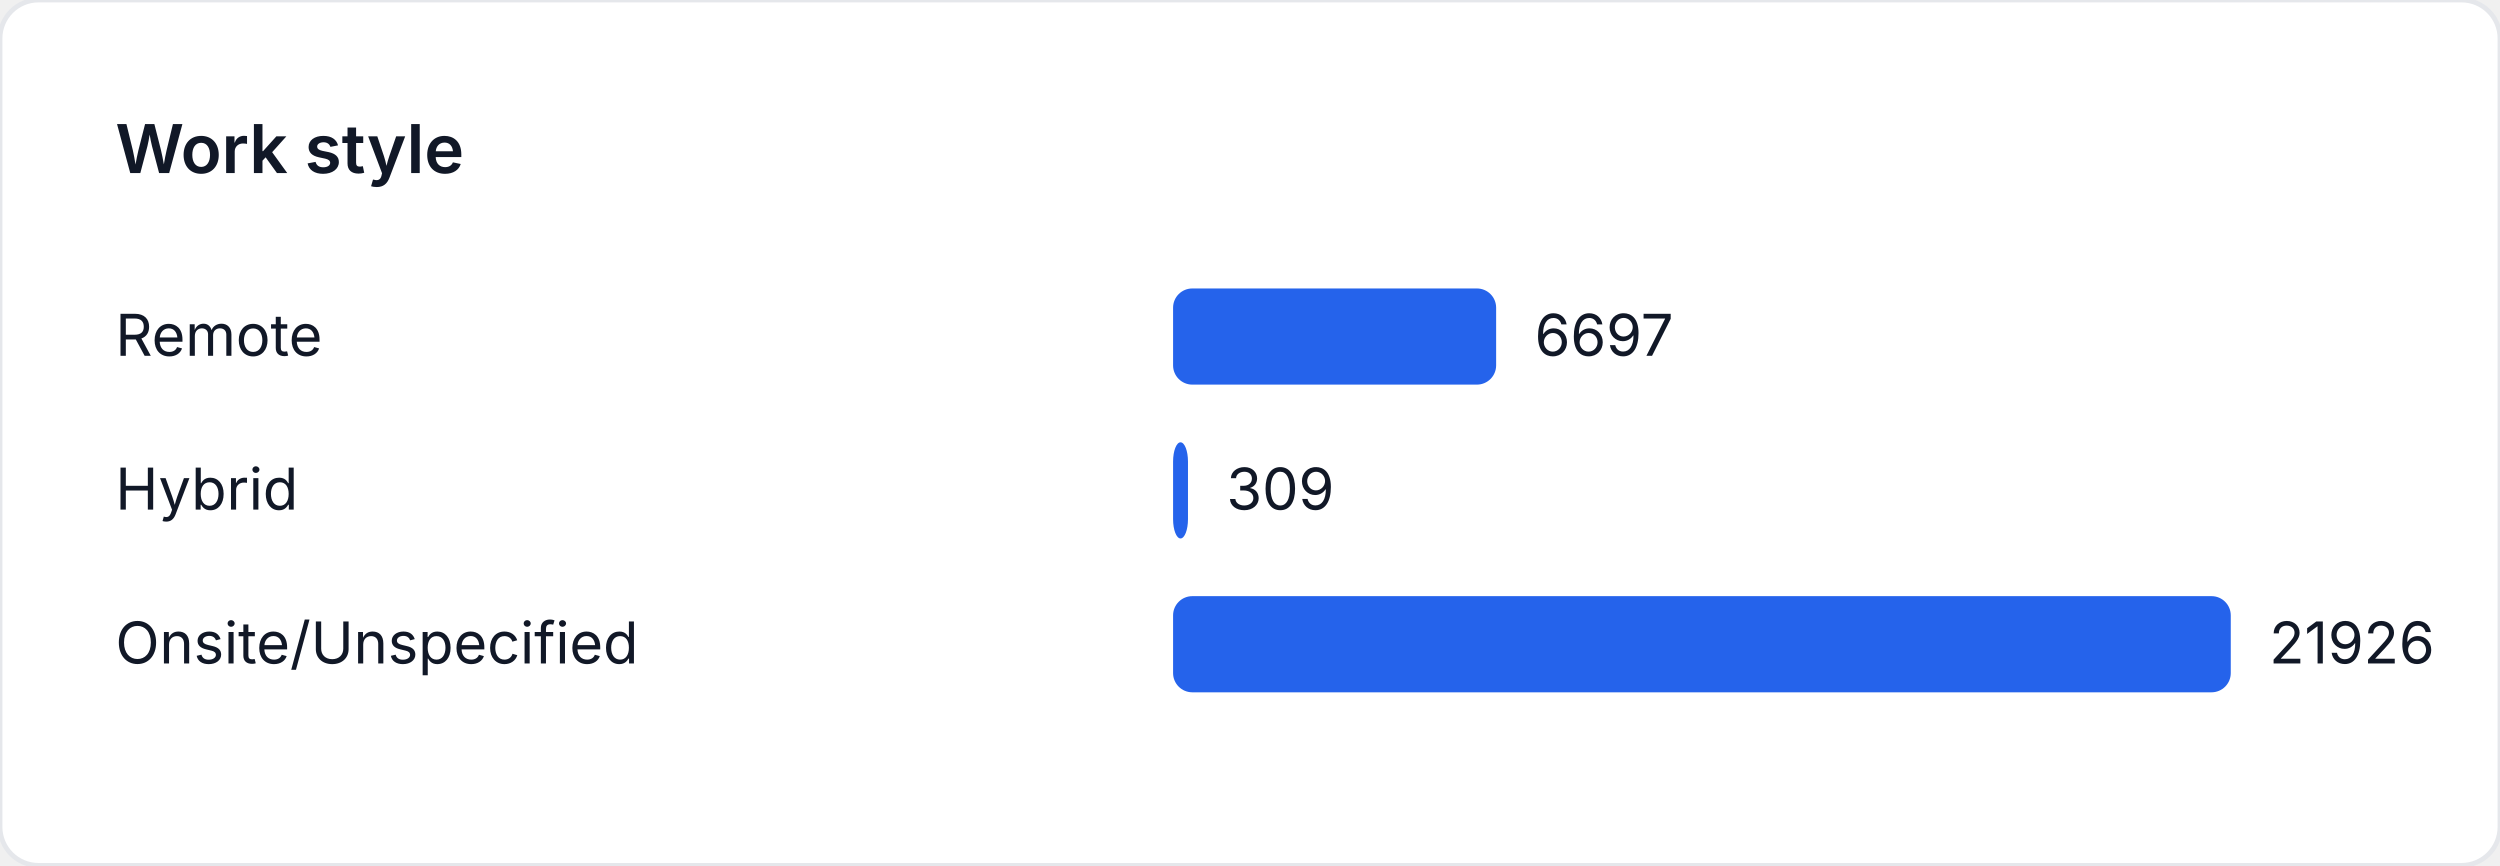
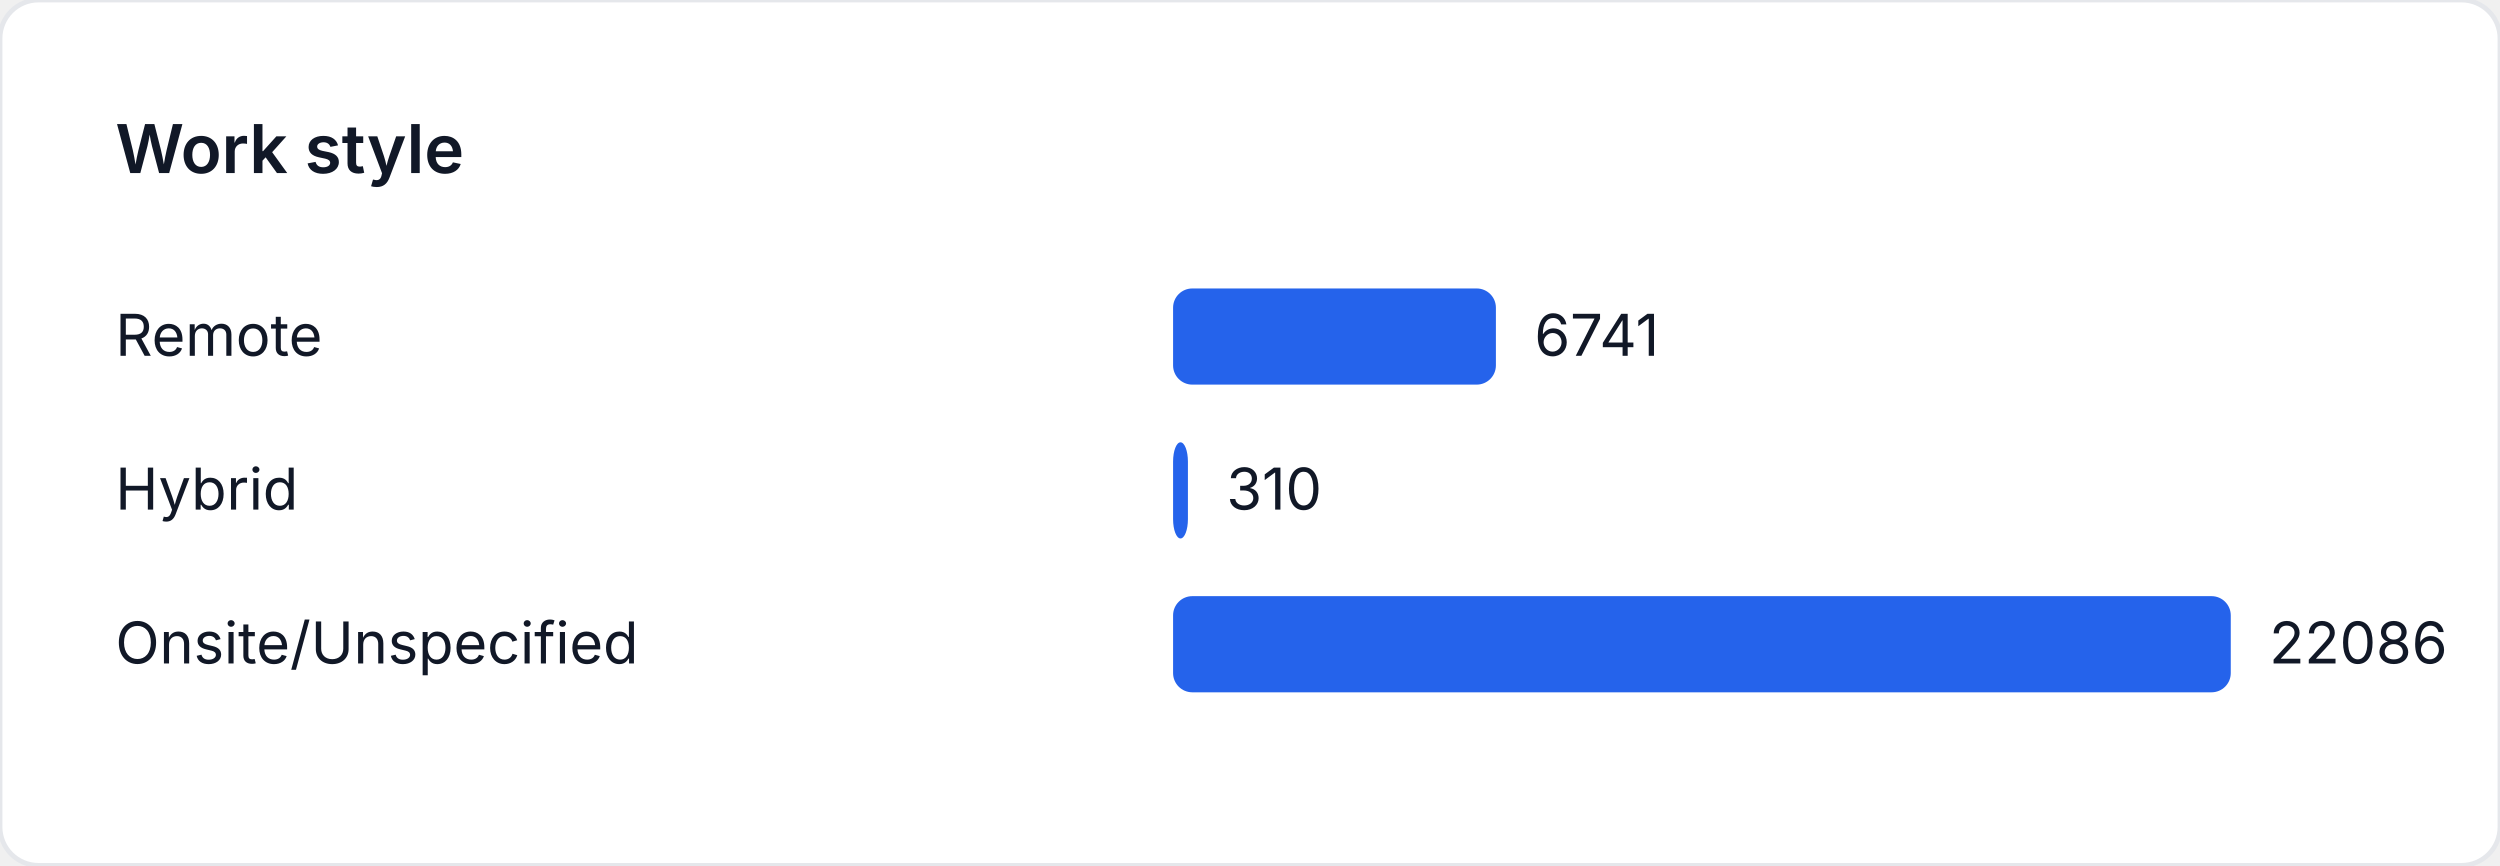
<svg xmlns="http://www.w3.org/2000/svg" width="520" height="180" viewBox="0 0 520 180" role="img" aria-label="Work style">
  <style>
    text { font-family: "Inter", "Segoe UI", sans-serif; font-size: 12px; fill: #111827; }
    .title { font-size: 14px; font-weight: 600; }
  </style>
  <rect width="520" height="180" fill="#ffffff" rx="8" ry="8" stroke="#e5e7eb" />
  <text class="title" x="24" y="36">Work style</text>
  <text x="24" y="74">Remote</text>
-   <rect x="244" y="60" width="67.196" height="20" fill="#2563eb" rx="4" />
-   <text x="319.196" y="74">6697</text>
+   <rect x="244" y="60" width="67.148" height="20" fill="#2563eb" rx="4" />
+   <text x="319.148" y="74">6741</text>
  <text x="24" y="106">Hybrid</text>
-   <rect x="244" y="92" width="3.1" height="20" fill="#2563eb" rx="4" />
-   <text x="255.1" y="106">309</text>
+   <rect x="244" y="92" width="3.088" height="20" fill="#2563eb" rx="4" />
+   <text x="255.088" y="106">310</text>
  <text x="24" y="138">Onsite/Unspecified</text>
  <rect x="244" y="124" width="220" height="20" fill="#2563eb" rx="4" />
-   <text x="472" y="138">21926</text>
+   <text x="472" y="138">22086</text>
</svg>
